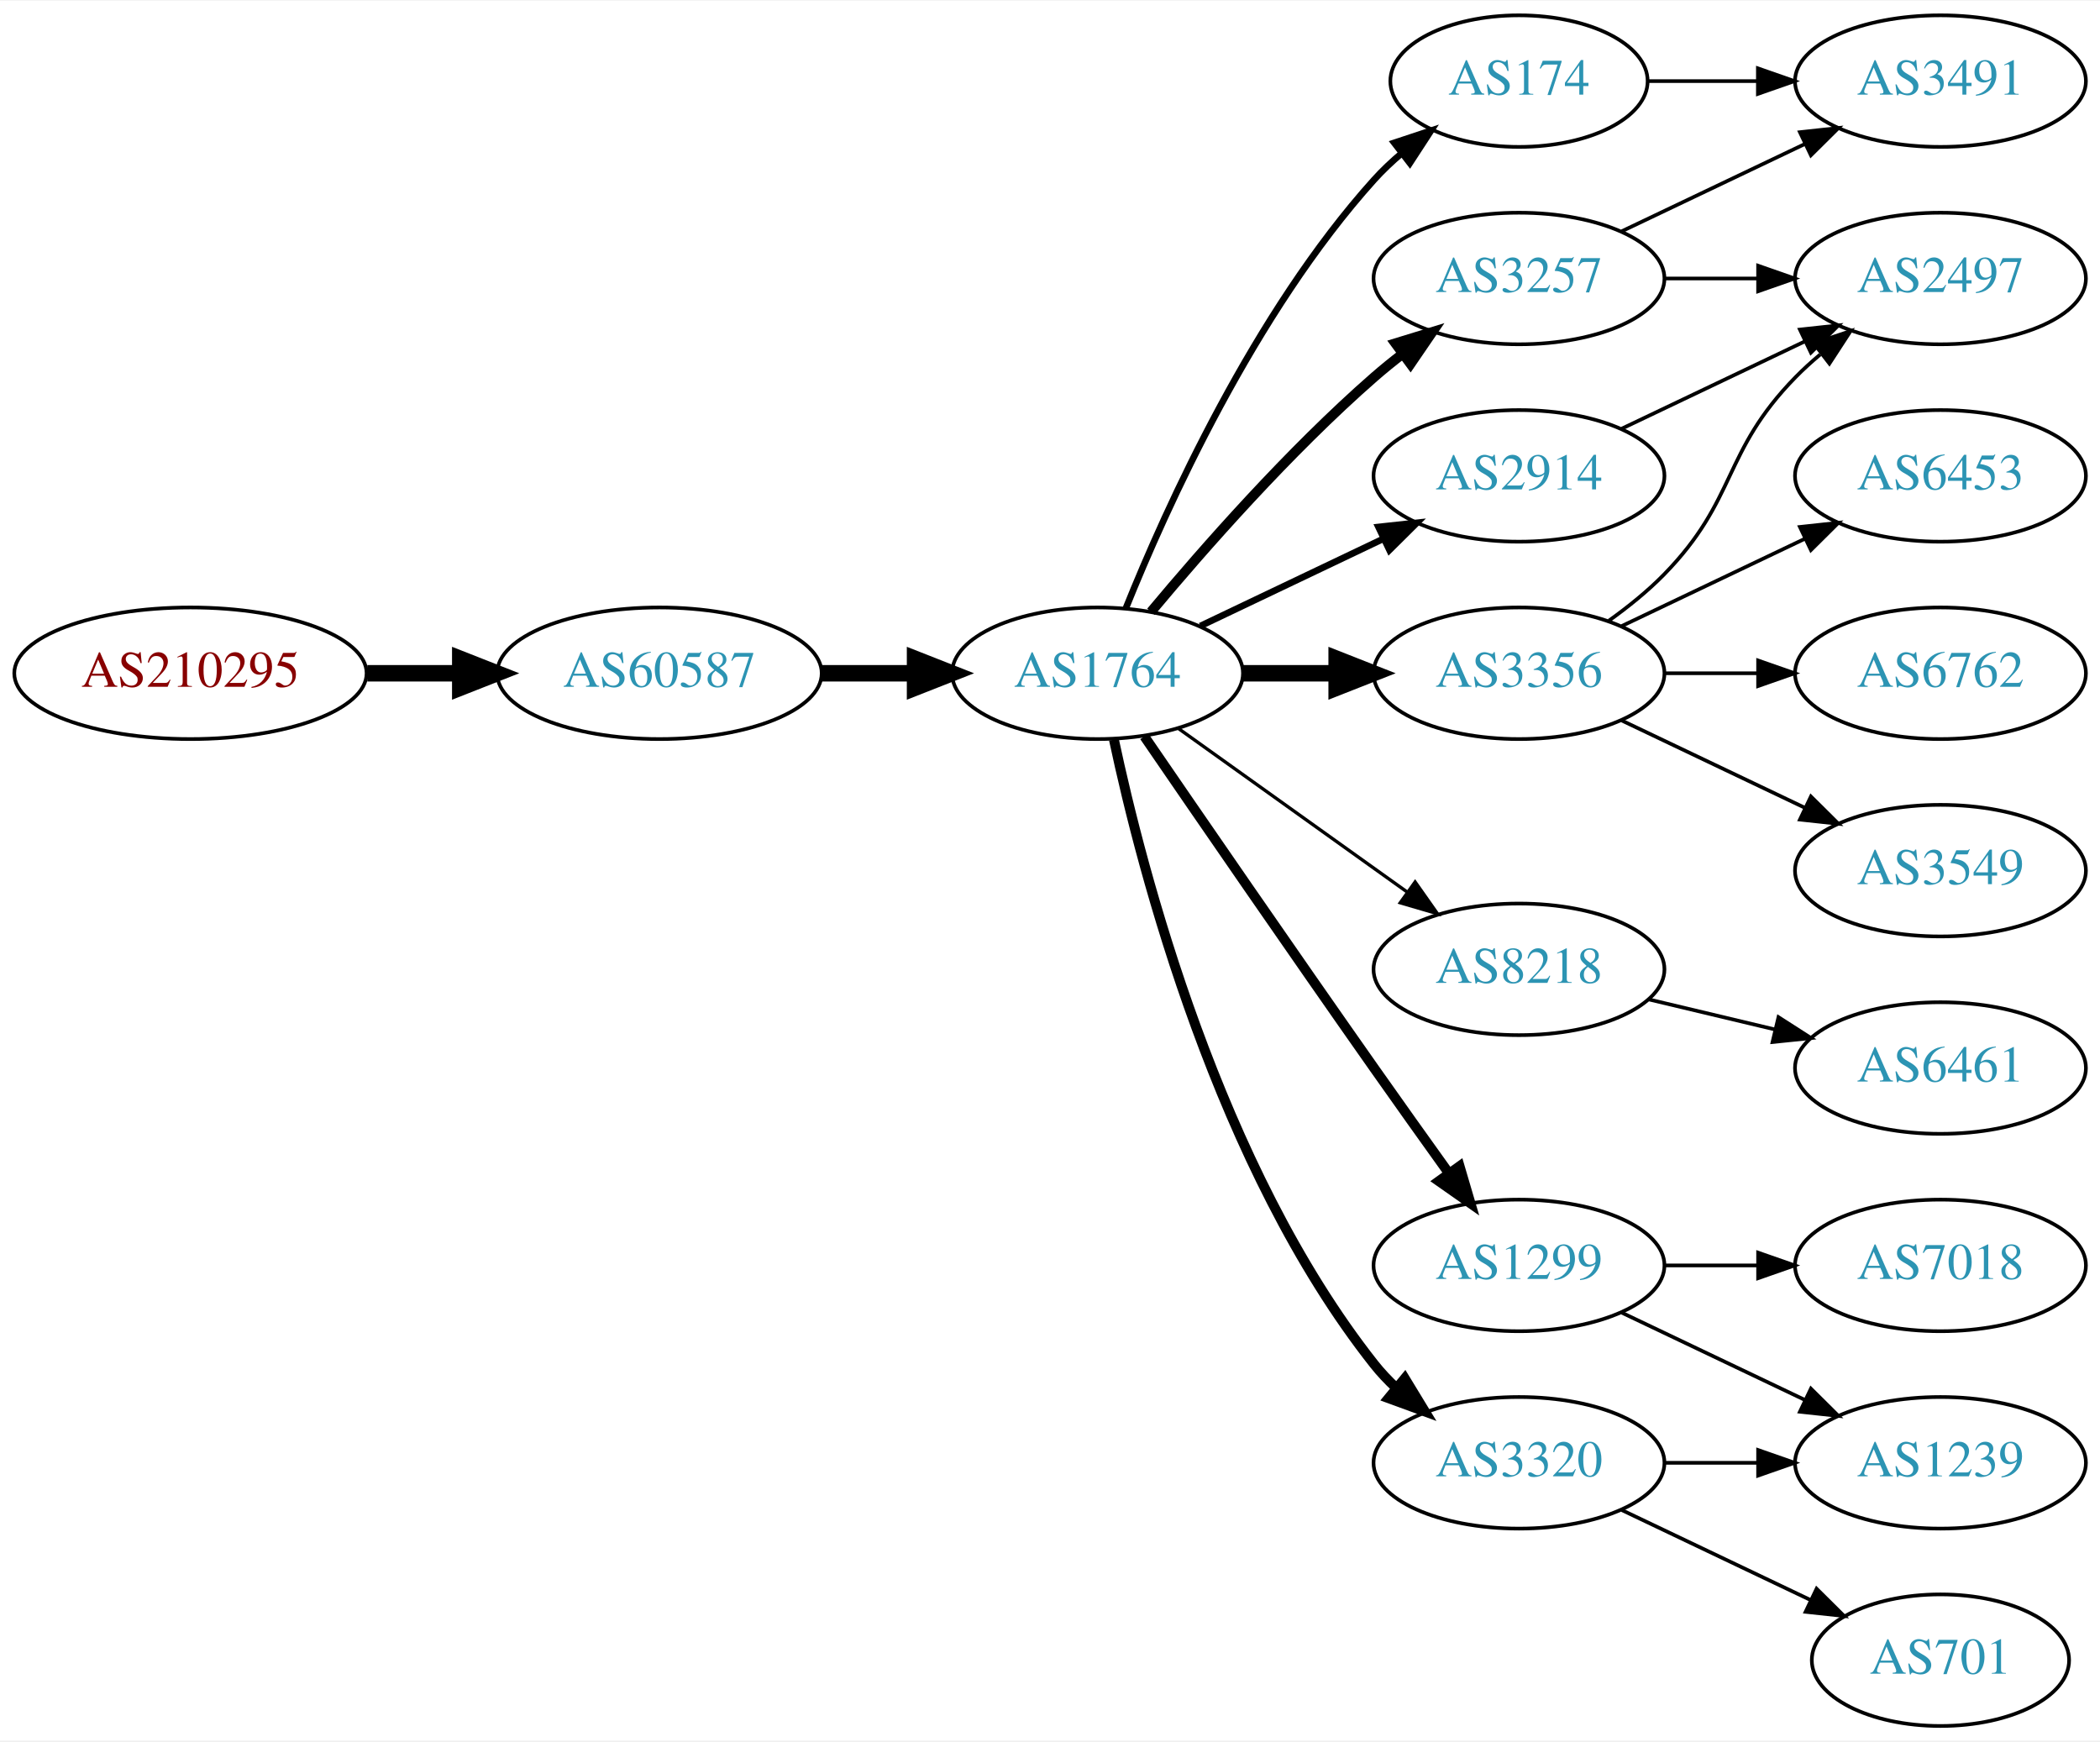
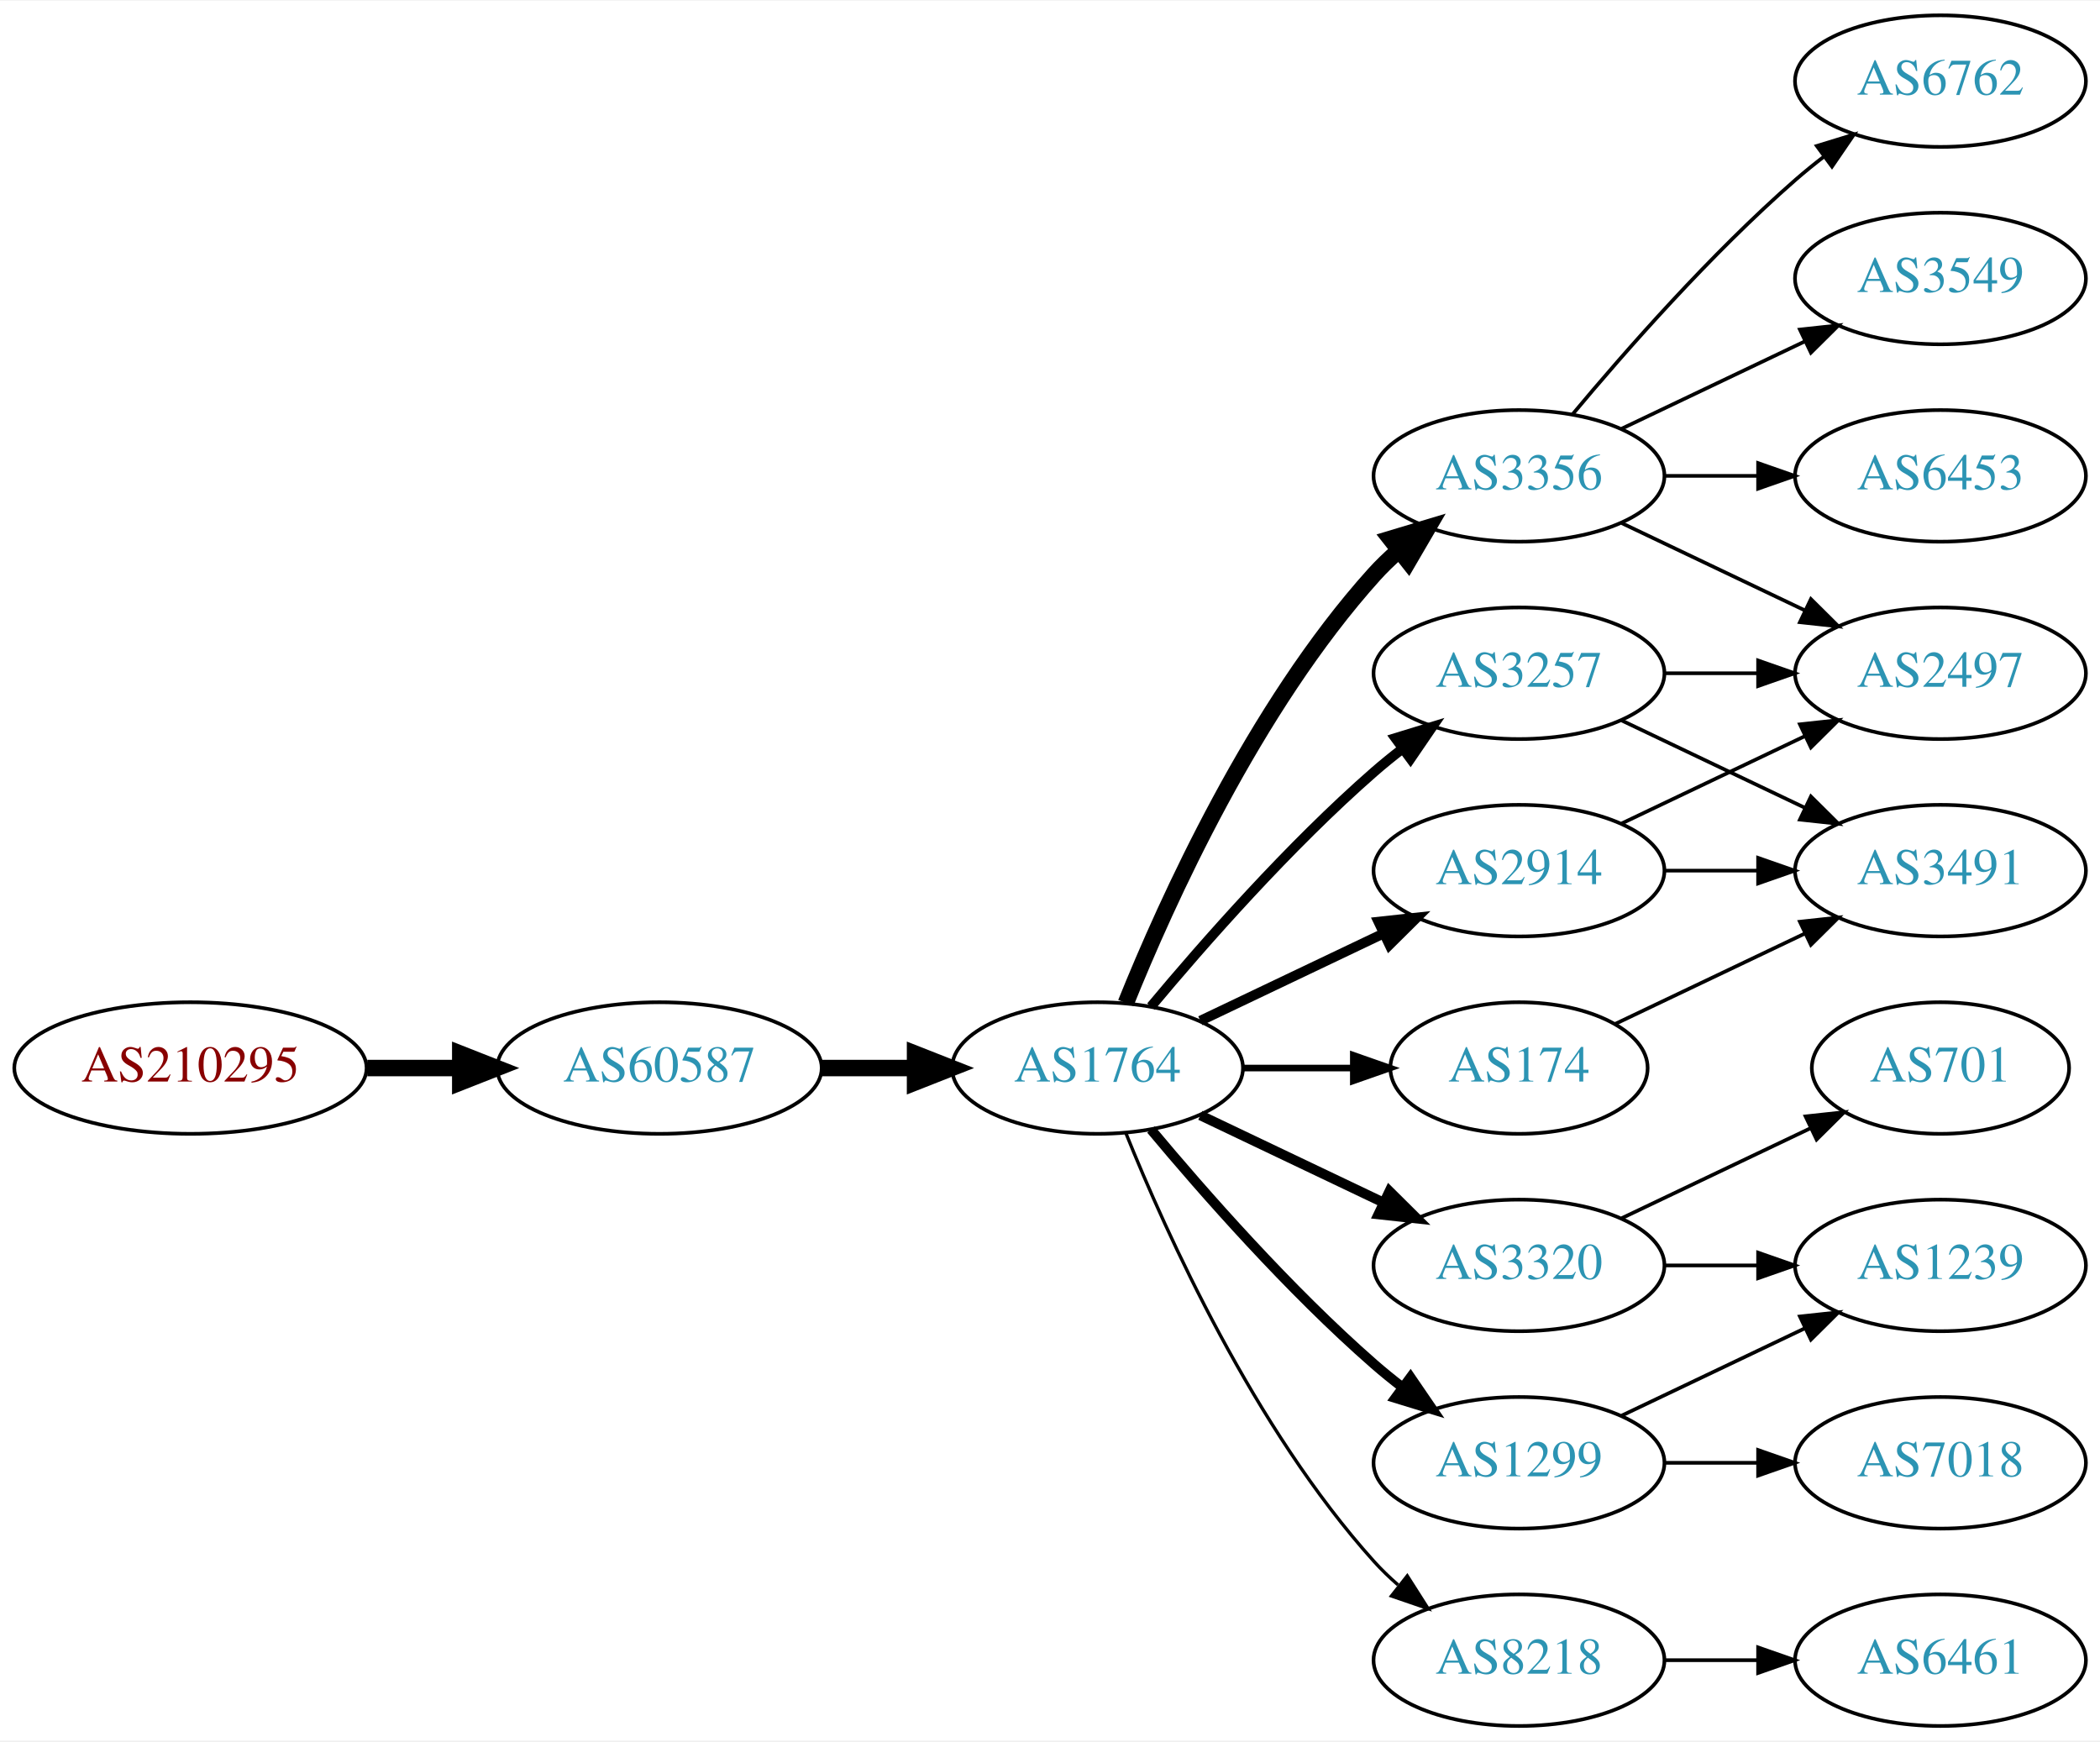
<svg xmlns="http://www.w3.org/2000/svg" xmlns:xlink="http://www.w3.org/1999/xlink" width="574pt" height="476pt" viewBox="0.00 0.00 574.46 476.00">
  <g id="graph0" class="graph" transform="scale(1 1) rotate(0) translate(4 472)">
    <polygon fill="white" stroke="none" points="-4,4 -4,-472 570.463,-472 570.463,4 -4,4" />
    <g id="node1" class="node">
      <g id="a_node1">
        <a xlink:href="/asn/210295" xlink:title="AS210295 ~ Helmut Matlschweiger [AT]">
-           <ellipse fill="#ffffff" stroke="black" cx="48.096" cy="-288" rx="48.192" ry="18" />
-           <text text-anchor="middle" x="48.096" y="-284.3" font-family="Times,serif" font-size="14.00" fill="#880000">AS210295</text>
+           <ellipse fill="#ffffff" stroke="black" cx="48.096" cy="-180" rx="48.192" ry="18" />
+           <text text-anchor="middle" x="48.096" y="-176.3" font-family="Times,serif" font-size="14.00" fill="#880000">AS210295</text>
        </a>
      </g>
    </g>
    <g id="node2" class="node">
      <g id="a_node2">
        <a xlink:href="/asn/60587" xlink:title="AS60587 ~ XINON GmbH [AT]">
-           <ellipse fill="#ffffff" stroke="black" cx="176.388" cy="-288" rx="44.393" ry="18" />
-           <text text-anchor="middle" x="176.388" y="-284.3" font-family="Times,serif" font-size="14.00" fill="#2c94b3">AS60587</text>
+           <ellipse fill="#ffffff" stroke="black" cx="176.388" cy="-180" rx="44.393" ry="18" />
+           <text text-anchor="middle" x="176.388" y="-176.3" font-family="Times,serif" font-size="14.00" fill="#2c94b3">AS60587</text>
        </a>
      </g>
    </g>
    <g id="edge1" class="edge">
-       <path fill="none" stroke="black" stroke-width="4.5" d="M96.481,-288C104.742,-288 113.386,-288 121.799,-288" />
-       <polygon fill="black" stroke="black" stroke-width="4.5" points="121.904,-291.938 131.904,-288 121.904,-284.063 121.904,-291.938" />
+       <path fill="none" stroke="black" stroke-width="4.5" d="M96.481,-180C104.742,-180 113.386,-180 121.799,-180" />
+       <polygon fill="black" stroke="black" stroke-width="4.5" points="121.904,-183.938 131.904,-180 121.904,-176.063 121.904,-183.938" />
    </g>
    <g id="node3" class="node">
      <g id="a_node3">
        <a xlink:href="/asn/1764" xlink:title="AS1764 ~ NEXTLAYER-AS [AT]">
-           <ellipse fill="#ffffff" stroke="black" cx="296.23" cy="-288" rx="39.794" ry="18" />
-           <text text-anchor="middle" x="296.23" y="-284.3" font-family="Times,serif" font-size="14.00" fill="#2c94b3">AS1764</text>
+           <ellipse fill="#ffffff" stroke="black" cx="296.23" cy="-180" rx="39.794" ry="18" />
+           <text text-anchor="middle" x="296.23" y="-176.3" font-family="Times,serif" font-size="14.00" fill="#2c94b3">AS1764</text>
        </a>
      </g>
    </g>
    <g id="edge2" class="edge">
-       <path fill="none" stroke="black" stroke-width="4.5" d="M220.599,-288C228.911,-288 237.674,-288 246.156,-288" />
-       <polygon fill="black" stroke="black" stroke-width="4.5" points="246.315,-291.938 256.315,-288 246.315,-284.063 246.315,-291.938" />
+       <path fill="none" stroke="black" stroke-width="4.5" d="M220.599,-180C228.911,-180 237.674,-180 246.156,-180" />
+       <polygon fill="black" stroke="black" stroke-width="4.5" points="246.315,-183.938 256.315,-180 246.315,-176.063 246.315,-183.938" />
    </g>
    <g id="node4" class="node">
      <g id="a_node4">
-         <a xlink:href="/asn/174" xlink:title="AS174 ~ Cogent Communications [US]">
-           <ellipse fill="#ffffff" stroke="black" cx="411.523" cy="-450" rx="35.194" ry="18" />
-           <text text-anchor="middle" x="411.523" y="-446.3" font-family="Times,serif" font-size="14.00" fill="#2c94b3">AS174</text>
+         <a xlink:href="/asn/2914" xlink:title="AS2914 ~ NTT America, Inc. [US]">
+           <ellipse fill="#ffffff" stroke="black" cx="411.523" cy="-234" rx="39.794" ry="18" />
+           <text text-anchor="middle" x="411.523" y="-230.3" font-family="Times,serif" font-size="14.00" fill="#2c94b3">AS2914</text>
        </a>
      </g>
    </g>
    <g id="edge3" class="edge">
-       <path fill="none" stroke="black" stroke-width="1.8" d="M303.978,-305.787C315.029,-333.243 339.082,-386.578 371.877,-423 374.192,-425.572 376.797,-428.03 379.533,-430.343" />
-       <polygon fill="black" stroke="black" stroke-width="1.8" points="377.398,-433.117 387.456,-436.448 381.671,-427.572 377.398,-433.117" />
+       <path fill="none" stroke="black" stroke-width="2.7" d="M324.367,-192.934C339.361,-200.081 358.182,-209.052 374.405,-216.785" />
+       <polygon fill="black" stroke="black" stroke-width="2.7" points="373.075,-220.028 383.608,-221.171 376.087,-213.709 373.075,-220.028" />
    </g>
    <g id="node5" class="node">
      <g id="a_node5">
-         <a xlink:href="/asn/2914" xlink:title="AS2914 ~ NTT America, Inc. [US]">
-           <ellipse fill="#ffffff" stroke="black" cx="411.523" cy="-342" rx="39.794" ry="18" />
-           <text text-anchor="middle" x="411.523" y="-338.3" font-family="Times,serif" font-size="14.00" fill="#2c94b3">AS2914</text>
+         <a xlink:href="/asn/1299" xlink:title="AS1299 ~ Telia Carrier [EU]">
+           <ellipse fill="#ffffff" stroke="black" cx="411.523" cy="-72" rx="39.794" ry="18" />
+           <text text-anchor="middle" x="411.523" y="-68.3" font-family="Times,serif" font-size="14.00" fill="#2c94b3">AS1299</text>
        </a>
      </g>
    </g>
    <g id="edge4" class="edge">
-       <path fill="none" stroke="black" stroke-width="1.8" d="M324.367,-300.934C339.361,-308.081 358.182,-317.052 374.405,-324.785" />
-       <polygon fill="black" stroke="black" stroke-width="1.8" points="373.075,-328.028 383.608,-329.171 376.087,-321.709 373.075,-328.028" />
+       <path fill="none" stroke="black" stroke-width="2.7" d="M310.86,-163.183C325.143,-146.071 348.689,-119.255 371.877,-99 374.342,-96.846 376.981,-94.706 379.678,-92.628" />
+       <polygon fill="black" stroke="black" stroke-width="2.7" points="381.851,-95.375 387.832,-86.63 377.703,-89.736 381.851,-95.375" />
    </g>
    <g id="node6" class="node">
      <g id="a_node6">
        <a xlink:href="/asn/3356" xlink:title="AS3356 ~ Level 3 Parent, LLC [US]">
-           <ellipse fill="#ffffff" stroke="black" cx="411.523" cy="-288" rx="39.794" ry="18" />
-           <text text-anchor="middle" x="411.523" y="-284.3" font-family="Times,serif" font-size="14.00" fill="#2c94b3">AS3356</text>
+           <ellipse fill="#ffffff" stroke="black" cx="411.523" cy="-342" rx="39.794" ry="18" />
+           <text text-anchor="middle" x="411.523" y="-338.3" font-family="Times,serif" font-size="14.00" fill="#2c94b3">AS3356</text>
        </a>
      </g>
    </g>
    <g id="edge5" class="edge">
-       <path fill="none" stroke="black" stroke-width="4.5" d="M335.902,-288C344.105,-288 352.869,-288 361.401,-288" />
-       <polygon fill="black" stroke="black" stroke-width="4.5" points="361.641,-291.938 371.641,-288 361.641,-284.063 361.641,-291.938" />
+       <path fill="none" stroke="black" stroke-width="4.5" d="M303.978,-197.787C315.029,-225.243 339.082,-278.578 371.877,-315 373.879,-317.224 376.098,-319.363 378.43,-321.397" />
+       <polygon fill="black" stroke="black" stroke-width="4.5" points="376.358,-324.777 386.649,-327.873 381.232,-318.591 376.358,-324.777" />
    </g>
    <g id="node7" class="node">
      <g id="a_node7">
        <a xlink:href="/asn/3257" xlink:title="AS3257 ~ GTT [DE]">
-           <ellipse fill="#ffffff" stroke="black" cx="411.523" cy="-396" rx="39.794" ry="18" />
-           <text text-anchor="middle" x="411.523" y="-392.3" font-family="Times,serif" font-size="14.00" fill="#2c94b3">AS3257</text>
+           <ellipse fill="#ffffff" stroke="black" cx="411.523" cy="-288" rx="39.794" ry="18" />
+           <text text-anchor="middle" x="411.523" y="-284.3" font-family="Times,serif" font-size="14.00" fill="#2c94b3">AS3257</text>
        </a>
      </g>
    </g>
    <g id="edge6" class="edge">
-       <path fill="none" stroke="black" stroke-width="2.7" d="M310.86,-304.817C325.143,-321.929 348.689,-348.745 371.877,-369 374.342,-371.154 376.981,-373.294 379.678,-375.372" />
-       <polygon fill="black" stroke="black" stroke-width="2.7" points="377.703,-378.264 387.832,-381.37 381.851,-372.625 377.703,-378.264" />
+       <path fill="none" stroke="black" stroke-width="2.7" d="M310.86,-196.817C325.143,-213.929 348.689,-240.745 371.877,-261 374.342,-263.154 376.981,-265.294 379.678,-267.372" />
+       <polygon fill="black" stroke="black" stroke-width="2.7" points="377.703,-270.264 387.832,-273.37 381.851,-264.625 377.703,-270.264" />
    </g>
    <g id="node8" class="node">
      <g id="a_node8">
-         <a xlink:href="/asn/1299" xlink:title="AS1299 ~ Telia Carrier [EU]">
-           <ellipse fill="#ffffff" stroke="black" cx="411.523" cy="-126" rx="39.794" ry="18" />
-           <text text-anchor="middle" x="411.523" y="-122.3" font-family="Times,serif" font-size="14.00" fill="#2c94b3">AS1299</text>
+         <a xlink:href="/asn/8218" xlink:title="AS8218 ~ legacy Neotelecoms [FR]">
+           <ellipse fill="#ffffff" stroke="black" cx="411.523" cy="-18" rx="39.794" ry="18" />
+           <text text-anchor="middle" x="411.523" y="-14.3" font-family="Times,serif" font-size="14.00" fill="#2c94b3">AS8218</text>
        </a>
      </g>
    </g>
    <g id="edge7" class="edge">
-       <path fill="none" stroke="black" stroke-width="2.7" d="M309.037,-270.731C323.681,-249.358 349.454,-211.88 371.877,-180 378.511,-170.567 385.861,-160.261 392.355,-151.205" />
-       <polygon fill="black" stroke="black" stroke-width="2.7" points="395.276,-153.138 398.267,-142.974 389.591,-149.054 395.276,-153.138" />
+       <path fill="none" stroke="black" stroke-width="0.9" d="M303.978,-162.213C315.029,-134.757 339.082,-81.422 371.877,-45 373.879,-42.776 376.098,-40.637 378.43,-38.603" />
+       <polygon fill="black" stroke="black" stroke-width="0.9" points="380.961,-41.065 386.649,-32.127 376.628,-35.567 380.961,-41.065" />
    </g>
    <g id="node9" class="node">
      <g id="a_node9">
-         <a xlink:href="/asn/8218" xlink:title="AS8218 ~ legacy Neotelecoms [FR]">
-           <ellipse fill="#ffffff" stroke="black" cx="411.523" cy="-207" rx="39.794" ry="18" />
-           <text text-anchor="middle" x="411.523" y="-203.3" font-family="Times,serif" font-size="14.00" fill="#2c94b3">AS8218</text>
+         <a xlink:href="/asn/174" xlink:title="AS174 ~ Cogent Communications [US]">
+           <ellipse fill="#ffffff" stroke="black" cx="411.523" cy="-180" rx="35.194" ry="18" />
+           <text text-anchor="middle" x="411.523" y="-176.3" font-family="Times,serif" font-size="14.00" fill="#2c94b3">AS174</text>
        </a>
      </g>
    </g>
    <g id="edge8" class="edge">
-       <path fill="none" stroke="black" stroke-width="0.9" d="M318.274,-272.954C335.889,-260.361 361.227,-242.245 380.893,-228.184" />
-       <polygon fill="black" stroke="black" stroke-width="0.9" points="383.108,-230.903 389.207,-222.24 379.037,-225.209 383.108,-230.903" />
+       <path fill="none" stroke="black" stroke-width="1.8" d="M335.902,-180C345.608,-180 356.098,-180 366.061,-180" />
+       <polygon fill="black" stroke="black" stroke-width="1.8" points="366.198,-183.5 376.198,-180 366.198,-176.5 366.198,-183.5" />
    </g>
    <g id="node10" class="node">
      <g id="a_node10">
        <a xlink:href="/asn/3320" xlink:title="AS3320 ~ DTAG [DE]">
-           <ellipse fill="#ffffff" stroke="black" cx="411.523" cy="-72" rx="39.794" ry="18" />
-           <text text-anchor="middle" x="411.523" y="-68.3" font-family="Times,serif" font-size="14.00" fill="#2c94b3">AS3320</text>
+           <ellipse fill="#ffffff" stroke="black" cx="411.523" cy="-126" rx="39.794" ry="18" />
+           <text text-anchor="middle" x="411.523" y="-122.3" font-family="Times,serif" font-size="14.00" fill="#2c94b3">AS3320</text>
        </a>
      </g>
    </g>
    <g id="edge9" class="edge">
-       <path fill="none" stroke="black" stroke-width="2.7" d="M300.72,-269.84C308.351,-233.97 329.343,-152.845 371.877,-99 373.684,-96.712 375.737,-94.538 377.932,-92.49" />
-       <polygon fill="black" stroke="black" stroke-width="2.7" points="380.285,-95.086 385.791,-86.034 375.842,-89.677 380.285,-95.086" />
+       <path fill="none" stroke="black" stroke-width="2.7" d="M324.367,-167.066C339.361,-159.919 358.182,-150.948 374.405,-143.215" />
+       <polygon fill="black" stroke="black" stroke-width="2.7" points="376.087,-146.291 383.608,-138.829 373.075,-139.972 376.087,-146.291" />
    </g>
    <g id="node11" class="node">
      <g id="a_node11">
-         <a xlink:href="/asn/3491" xlink:title="AS3491 ~ PCCW Global, Inc. [US]">
-           <ellipse fill="#ffffff" stroke="black" cx="526.816" cy="-450" rx="39.794" ry="18" />
-           <text text-anchor="middle" x="526.816" y="-446.3" font-family="Times,serif" font-size="14.00" fill="#2c94b3">AS3491</text>
+         <a xlink:href="/asn/2497" xlink:title="AS2497 ~ Internet Initiative Japan Inc. [JP]">
+           <ellipse fill="#ffffff" stroke="black" cx="526.816" cy="-288" rx="39.794" ry="18" />
+           <text text-anchor="middle" x="526.816" y="-284.3" font-family="Times,serif" font-size="14.00" fill="#2c94b3">AS2497</text>
        </a>
      </g>
    </g>
    <g id="edge10" class="edge">
-       <path fill="none" stroke="black" d="M446.822,-450C456.199,-450 466.55,-450 476.584,-450" />
-       <polygon fill="black" stroke="black" points="476.873,-453.5 486.873,-450 476.873,-446.5 476.873,-453.5" />
+       <path fill="none" stroke="black" d="M439.66,-246.934C454.654,-254.081 473.475,-263.052 489.698,-270.785" />
+       <polygon fill="black" stroke="black" points="488.368,-274.028 498.901,-275.171 491.38,-267.709 488.368,-274.028" />
    </g>
    <g id="node12" class="node">
      <g id="a_node12">
-         <a xlink:href="/asn/2497" xlink:title="AS2497 ~ Internet Initiative Japan Inc. [JP]">
+         <a xlink:href="/asn/3491" xlink:title="AS3491 ~ PCCW Global, Inc. [US]">
+           <ellipse fill="#ffffff" stroke="black" cx="526.816" cy="-234" rx="39.794" ry="18" />
+           <text text-anchor="middle" x="526.816" y="-230.3" font-family="Times,serif" font-size="14.00" fill="#2c94b3">AS3491</text>
+         </a>
+       </g>
+     </g>
+     <g id="edge11" class="edge">
+       <path fill="none" stroke="black" d="M451.195,-234C459.398,-234 468.162,-234 476.694,-234" />
+       <polygon fill="black" stroke="black" points="476.934,-237.5 486.934,-234 476.933,-230.5 476.934,-237.5" />
+     </g>
+     <g id="node17" class="node">
+       <g id="a_node17">
+         <a xlink:href="/asn/1239" xlink:title="AS1239 ~ Sprint [US]">
+           <ellipse fill="#ffffff" stroke="black" cx="526.816" cy="-126" rx="39.794" ry="18" />
+           <text text-anchor="middle" x="526.816" y="-122.3" font-family="Times,serif" font-size="14.00" fill="#2c94b3">AS1239</text>
+         </a>
+       </g>
+     </g>
+     <g id="edge22" class="edge">
+       <path fill="none" stroke="black" d="M439.66,-84.934C454.654,-92.081 473.475,-101.052 489.698,-108.785" />
+       <polygon fill="black" stroke="black" points="488.368,-112.028 498.901,-113.171 491.38,-105.709 488.368,-112.028" />
+     </g>
+     <g id="node19" class="node">
+       <g id="a_node19">
+         <a xlink:href="/asn/7018" xlink:title="AS7018 ~ AT&amp;T Services, Inc. [US]">
+           <ellipse fill="#ffffff" stroke="black" cx="526.816" cy="-72" rx="39.794" ry="18" />
+           <text text-anchor="middle" x="526.816" y="-68.3" font-family="Times,serif" font-size="14.00" fill="#2c94b3">AS7018</text>
+         </a>
+       </g>
+     </g>
+     <g id="edge23" class="edge">
+       <path fill="none" stroke="black" d="M451.195,-72C459.398,-72 468.162,-72 476.694,-72" />
+       <polygon fill="black" stroke="black" points="476.934,-75.5 486.934,-72 476.933,-68.5 476.934,-75.5" />
+     </g>
+     <g id="edge12" class="edge">
+       <path fill="none" stroke="black" d="M439.66,-329.066C454.654,-321.919 473.475,-312.948 489.698,-305.215" />
+       <polygon fill="black" stroke="black" points="491.38,-308.291 498.901,-300.829 488.368,-301.972 491.38,-308.291" />
+     </g>
+     <g id="node13" class="node">
+       <g id="a_node13">
+         <a xlink:href="/asn/6762" xlink:title="AS6762 ~ TELECOM ITALIA SPARKLE S.p.A. [IT]">
+           <ellipse fill="#ffffff" stroke="black" cx="526.816" cy="-450" rx="39.794" ry="18" />
+           <text text-anchor="middle" x="526.816" y="-446.3" font-family="Times,serif" font-size="14.00" fill="#2c94b3">AS6762</text>
+         </a>
+       </g>
+     </g>
+     <g id="edge13" class="edge">
+       <path fill="none" stroke="black" d="M426.153,-358.817C440.436,-375.929 463.982,-402.745 487.17,-423 489.635,-425.154 492.274,-427.294 494.971,-429.372" />
+       <polygon fill="black" stroke="black" points="492.996,-432.264 503.125,-435.37 497.144,-426.625 492.996,-432.264" />
+     </g>
+     <g id="node14" class="node">
+       <g id="a_node14">
+         <a xlink:href="/asn/3549" xlink:title="AS3549 ~ Level 3 Parent, LLC [US]">
          <ellipse fill="#ffffff" stroke="black" cx="526.816" cy="-396" rx="39.794" ry="18" />
-           <text text-anchor="middle" x="526.816" y="-392.3" font-family="Times,serif" font-size="14.00" fill="#2c94b3">AS2497</text>
-         </a>
-       </g>
-     </g>
-     <g id="edge11" class="edge">
+           <text text-anchor="middle" x="526.816" y="-392.3" font-family="Times,serif" font-size="14.00" fill="#2c94b3">AS3549</text>
+         </a>
+       </g>
+     </g>
+     <g id="edge14" class="edge">
      <path fill="none" stroke="black" d="M439.66,-354.934C454.654,-362.081 473.475,-371.052 489.698,-378.785" />
      <polygon fill="black" stroke="black" points="488.368,-382.028 498.901,-383.171 491.38,-375.709 488.368,-382.028" />
    </g>
-     <g id="edge13" class="edge">
-       <path fill="none" stroke="black" d="M436.117,-302.389C441.373,-306.148 446.705,-310.437 451.17,-315 471.342,-335.617 466.997,-348.383 487.17,-369 489.262,-371.139 491.546,-373.218 493.922,-375.21" />
-       <polygon fill="black" stroke="black" points="492.166,-378.275 502.222,-381.611 496.441,-372.732 492.166,-378.275" />
-     </g>
-     <g id="node13" class="node">
-       <g id="a_node13">
+     <g id="node15" class="node">
+       <g id="a_node15">
        <a xlink:href="/asn/6453" xlink:title="AS6453 ~ TATA COMMUNICATIONS (AMERICA) INC [US]">
          <ellipse fill="#ffffff" stroke="black" cx="526.816" cy="-342" rx="39.794" ry="18" />
          <text text-anchor="middle" x="526.816" y="-338.3" font-family="Times,serif" font-size="14.00" fill="#2c94b3">AS6453</text>
        </a>
      </g>
    </g>
-     <g id="edge12" class="edge">
-       <path fill="none" stroke="black" d="M439.66,-300.934C454.654,-308.081 473.475,-317.052 489.698,-324.785" />
-       <polygon fill="black" stroke="black" points="488.368,-328.028 498.901,-329.171 491.38,-321.709 488.368,-328.028" />
-     </g>
-     <g id="node14" class="node">
-       <g id="a_node14">
-         <a xlink:href="/asn/6762" xlink:title="AS6762 ~ TELECOM ITALIA SPARKLE S.p.A. [IT]">
-           <ellipse fill="#ffffff" stroke="black" cx="526.816" cy="-288" rx="39.794" ry="18" />
-           <text text-anchor="middle" x="526.816" y="-284.3" font-family="Times,serif" font-size="14.00" fill="#2c94b3">AS6762</text>
-         </a>
-       </g>
-     </g>
-     <g id="edge14" class="edge">
+     <g id="edge15" class="edge">
+       <path fill="none" stroke="black" d="M451.195,-342C459.398,-342 468.162,-342 476.694,-342" />
+       <polygon fill="black" stroke="black" points="476.934,-345.5 486.934,-342 476.933,-338.5 476.934,-345.5" />
+     </g>
+     <g id="edge17" class="edge">
      <path fill="none" stroke="black" d="M451.195,-288C459.398,-288 468.162,-288 476.694,-288" />
      <polygon fill="black" stroke="black" points="476.934,-291.5 486.934,-288 476.933,-284.5 476.934,-291.5" />
    </g>
-     <g id="node15" class="node">
-       <g id="a_node15">
-         <a xlink:href="/asn/3549" xlink:title="AS3549 ~ Level 3 Parent, LLC [US]">
-           <ellipse fill="#ffffff" stroke="black" cx="526.816" cy="-234" rx="39.794" ry="18" />
-           <text text-anchor="middle" x="526.816" y="-230.3" font-family="Times,serif" font-size="14.00" fill="#2c94b3">AS3549</text>
-         </a>
-       </g>
-     </g>
-     <g id="edge15" class="edge">
+     <g id="edge16" class="edge">
      <path fill="none" stroke="black" d="M439.66,-275.066C454.654,-267.919 473.475,-258.948 489.698,-251.215" />
      <polygon fill="black" stroke="black" points="491.38,-254.291 498.901,-246.829 488.368,-247.972 491.38,-254.291" />
    </g>
-     <g id="edge17" class="edge">
-       <path fill="none" stroke="black" d="M439.66,-408.934C454.654,-416.081 473.475,-425.052 489.698,-432.785" />
-       <polygon fill="black" stroke="black" points="488.368,-436.028 498.901,-437.171 491.38,-429.709 488.368,-436.028" />
-     </g>
-     <g id="edge16" class="edge">
-       <path fill="none" stroke="black" d="M451.195,-396C459.398,-396 468.162,-396 476.694,-396" />
-       <polygon fill="black" stroke="black" points="476.934,-399.5 486.934,-396 476.933,-392.5 476.934,-399.5" />
-     </g>
    <g id="node16" class="node">
      <g id="a_node16">
-         <a xlink:href="/asn/1239" xlink:title="AS1239 ~ Sprint [US]">
-           <ellipse fill="#ffffff" stroke="black" cx="526.816" cy="-72" rx="39.794" ry="18" />
-           <text text-anchor="middle" x="526.816" y="-68.3" font-family="Times,serif" font-size="14.00" fill="#2c94b3">AS1239</text>
+         <a xlink:href="/asn/6461" xlink:title="AS6461 ~ Zayo Bandwidth [US]">
+           <ellipse fill="#ffffff" stroke="black" cx="526.816" cy="-18" rx="39.794" ry="18" />
+           <text text-anchor="middle" x="526.816" y="-14.3" font-family="Times,serif" font-size="14.00" fill="#2c94b3">AS6461</text>
        </a>
      </g>
    </g>
    <g id="edge18" class="edge">
-       <path fill="none" stroke="black" d="M439.66,-113.066C454.654,-105.919 473.475,-96.948 489.698,-89.215" />
-       <polygon fill="black" stroke="black" points="491.38,-92.291 498.901,-84.829 488.368,-85.972 491.38,-92.291" />
-     </g>
-     <g id="node17" class="node">
-       <g id="a_node17">
-         <a xlink:href="/asn/7018" xlink:title="AS7018 ~ AT&amp;T Services, Inc. [US]">
-           <ellipse fill="#ffffff" stroke="black" cx="526.816" cy="-126" rx="39.794" ry="18" />
-           <text text-anchor="middle" x="526.816" y="-122.3" font-family="Times,serif" font-size="14.00" fill="#2c94b3">AS7018</text>
-         </a>
-       </g>
+       <path fill="none" stroke="black" d="M451.195,-18C459.398,-18 468.162,-18 476.694,-18" />
+       <polygon fill="black" stroke="black" points="476.934,-21.5 486.934,-18 476.933,-14.5 476.934,-21.5" />
+     </g>
+     <g id="edge21" class="edge">
+       <path fill="none" stroke="black" d="M437.948,-192.119C453.251,-199.413 472.974,-208.814 489.856,-216.86" />
+       <polygon fill="black" stroke="black" points="488.363,-220.026 498.896,-221.169 491.375,-213.707 488.363,-220.026" />
    </g>
    <g id="edge19" class="edge">
      <path fill="none" stroke="black" d="M451.195,-126C459.398,-126 468.162,-126 476.694,-126" />
      <polygon fill="black" stroke="black" points="476.934,-129.5 486.934,-126 476.933,-122.5 476.934,-129.5" />
    </g>
    <g id="node18" class="node">
      <g id="a_node18">
-         <a xlink:href="/asn/6461" xlink:title="AS6461 ~ Zayo Bandwidth [US]">
-           <ellipse fill="#ffffff" stroke="black" cx="526.816" cy="-180" rx="39.794" ry="18" />
-           <text text-anchor="middle" x="526.816" y="-176.3" font-family="Times,serif" font-size="14.00" fill="#2c94b3">AS6461</text>
+         <a xlink:href="/asn/701" xlink:title="AS701 ~ UUNET [US]">
+           <ellipse fill="#ffffff" stroke="black" cx="526.816" cy="-180" rx="35.194" ry="18" />
+           <text text-anchor="middle" x="526.816" y="-176.3" font-family="Times,serif" font-size="14.00" fill="#2c94b3">AS701</text>
        </a>
      </g>
    </g>
    <g id="edge20" class="edge">
-       <path fill="none" stroke="black" d="M447.13,-198.752C458.002,-196.162 470.156,-193.265 481.598,-190.538" />
-       <polygon fill="black" stroke="black" points="482.505,-193.92 491.421,-188.197 480.882,-187.111 482.505,-193.92" />
-     </g>
-     <g id="edge22" class="edge">
-       <path fill="none" stroke="black" d="M451.195,-72C459.398,-72 468.162,-72 476.694,-72" />
-       <polygon fill="black" stroke="black" points="476.934,-75.5 486.934,-72 476.933,-68.5 476.934,-75.5" />
-     </g>
-     <g id="node19" class="node">
-       <g id="a_node19">
-         <a xlink:href="/asn/701" xlink:title="AS701 ~ UUNET [US]">
-           <ellipse fill="#ffffff" stroke="black" cx="526.816" cy="-18" rx="35.194" ry="18" />
-           <text text-anchor="middle" x="526.816" y="-14.3" font-family="Times,serif" font-size="14.00" fill="#2c94b3">AS701</text>
-         </a>
-       </g>
-     </g>
-     <g id="edge21" class="edge">
-       <path fill="none" stroke="black" d="M439.66,-59.066C455.091,-51.71 474.577,-42.423 491.112,-34.541" />
-       <polygon fill="black" stroke="black" points="492.933,-37.551 500.454,-30.089 489.921,-31.232 492.933,-37.551" />
+       <path fill="none" stroke="black" d="M439.66,-138.934C455.091,-146.29 474.577,-155.577 491.112,-163.459" />
+       <polygon fill="black" stroke="black" points="489.921,-166.768 500.454,-167.911 492.933,-160.449 489.921,-166.768" />
    </g>
  </g>
</svg>
